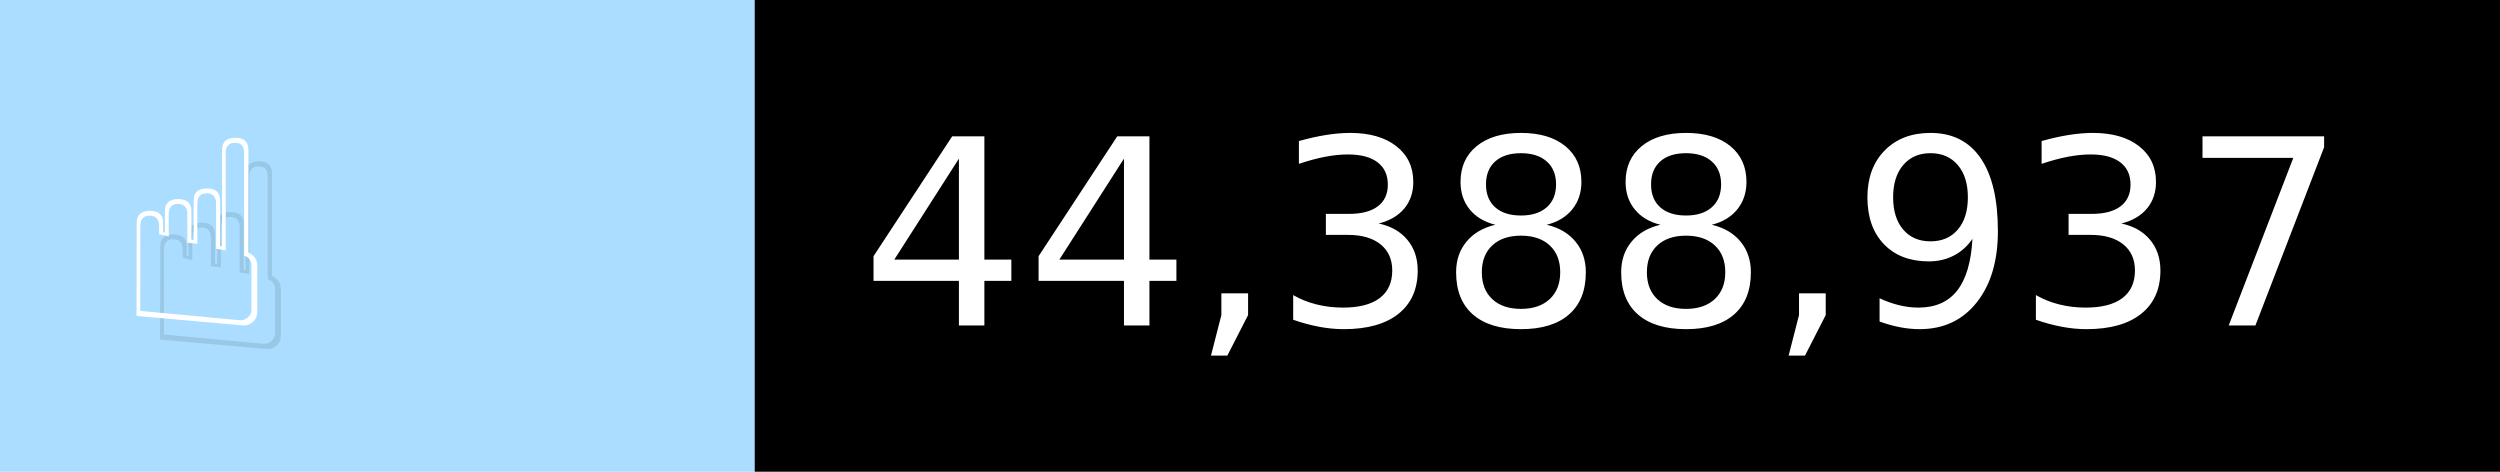
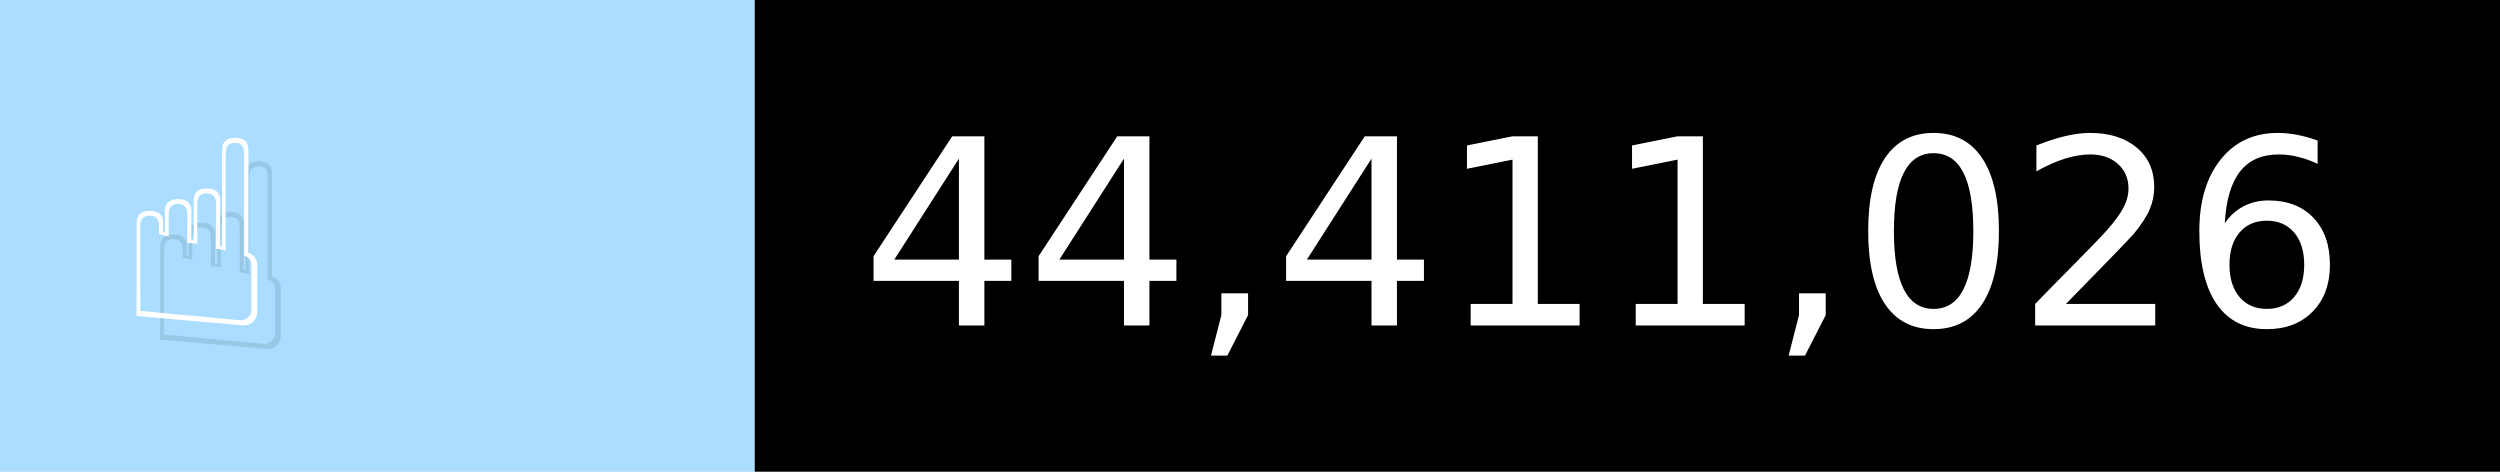
- <svg xmlns="http://www.w3.org/2000/svg" width="106" height="20" viewBox="0 0 1060 200" role="img" aria-label="☝️: 44,388,937">
+ <svg xmlns="http://www.w3.org/2000/svg" width="106" height="20" viewBox="0 0 1060 200" role="img" aria-label="☝️: 44,411,026">
  <g>
    <rect fill="#ADF" width="320" height="200" />
    <rect fill="##f78" x="320" width="740" height="200" />
  </g>
  <g aria-hidden="true" fill="#fff" text-anchor="start" font-family="Verdana,DejaVu Sans,sans-serif" font-size="110">
    <text x="60" y="148" textLength="220" fill="#000" opacity="0.1">☝️</text>
    <text x="50" y="138" textLength="220">☝️</text>
-     <text x="375" y="148" textLength="640" fill="#000" opacity="0.1">44,388,937</text>
-     <text x="365" y="138" textLength="640">44,388,937</text>
+     <text x="375" y="148" textLength="640" fill="#000" opacity="0.1">44,411,026</text>
+     <text x="365" y="138" textLength="640">44,411,026</text>
  </g>
</svg>
